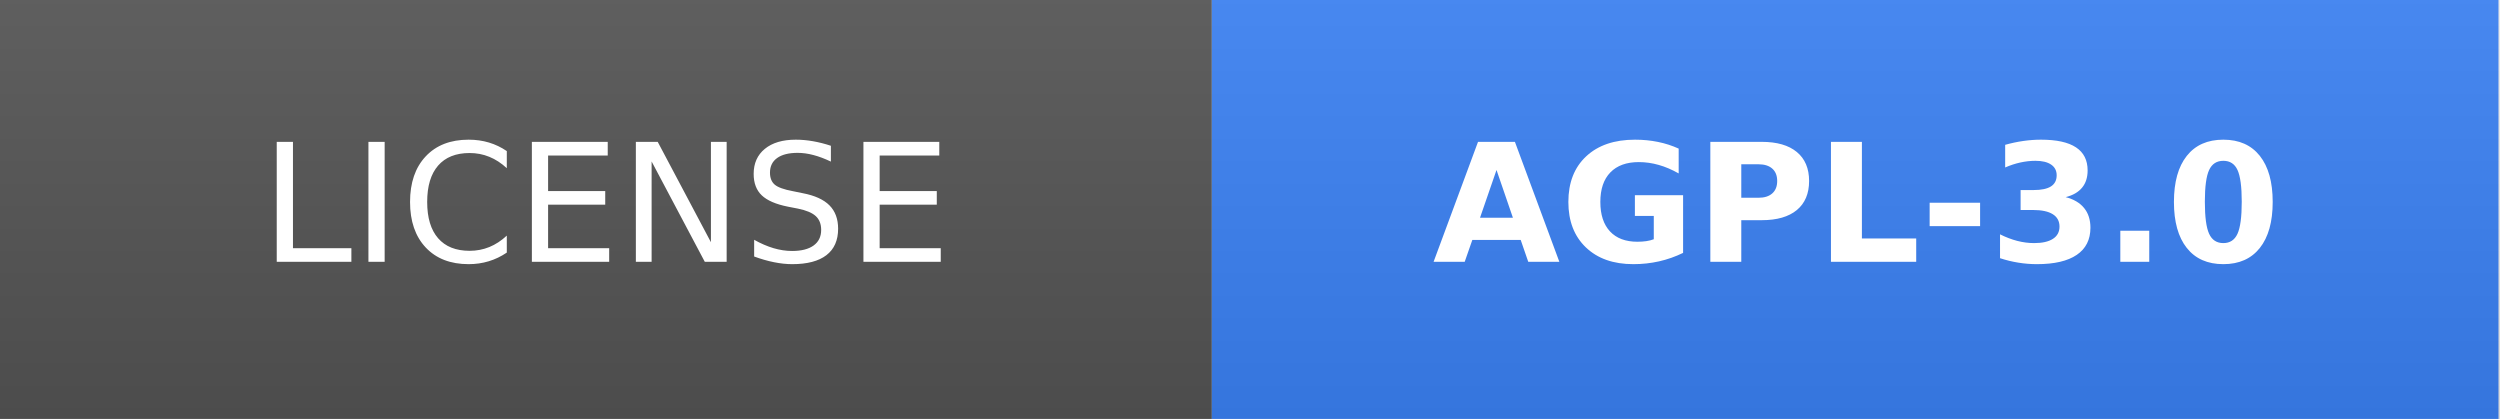
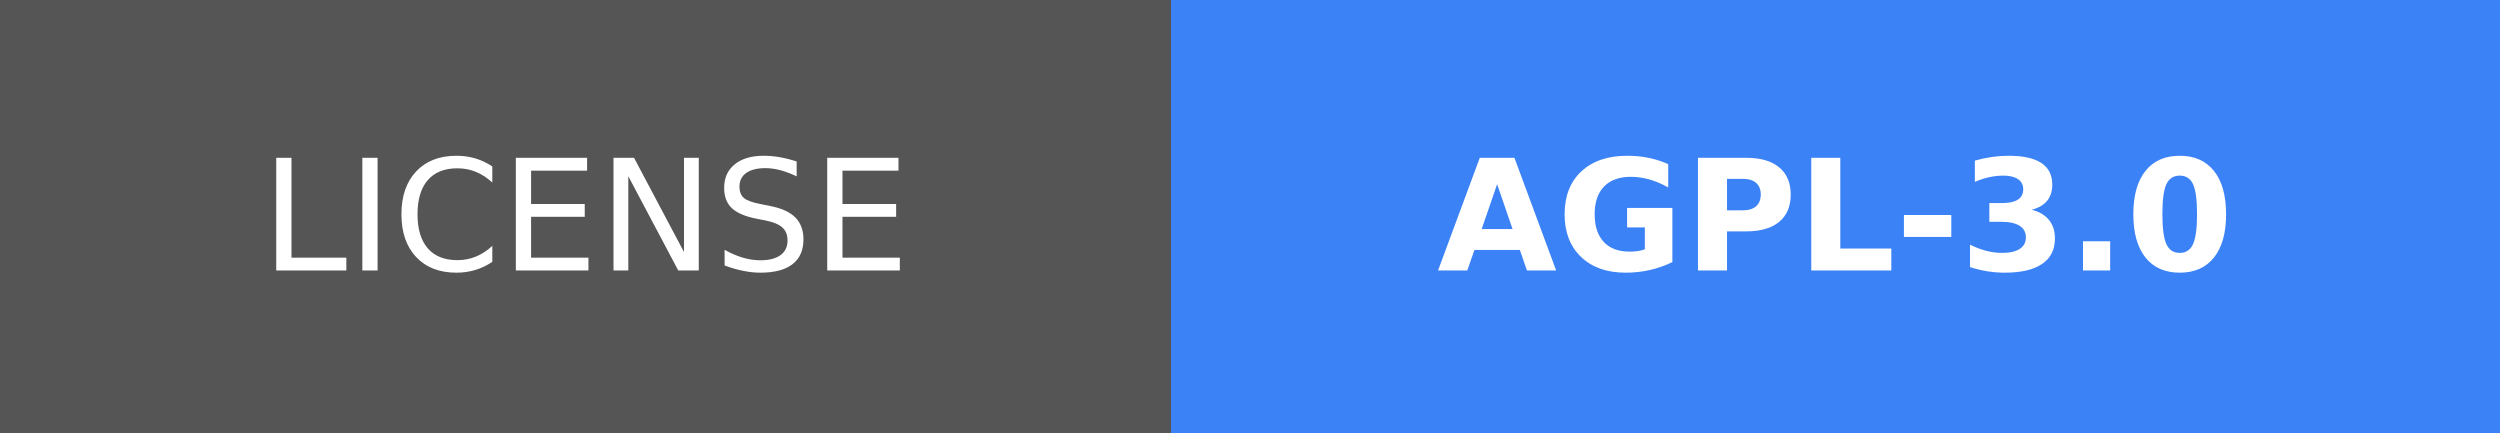
- <svg xmlns="http://www.w3.org/2000/svg" width="167.1" height="28" role="img" aria-label="LICENSE: AGPL-3.0">
-   <linearGradient id="s" x2="0" y2="100%">
-     <stop offset="0" stop-color="#bbb" stop-opacity=".1" />
-     <stop offset="1" stop-opacity=".1" />
-   </linearGradient>
-   <clipPath id="r">
-     <rect width="167.1" height="28" rx="0" fill="#fff" />
-   </clipPath>
-   <g clip-path="url(#r)">
-     <rect width="81.0" height="28" fill="#555" />
-     <rect x="81.0" width="86.0" height="28" fill="#3B82F6" />
-     <rect width="167.1" height="28" fill="url(#s)" />
+ <svg xmlns="http://www.w3.org/2000/svg" width="161.75" height="28" role="img" aria-label="LICENSE: AGPL-3.0">
+   <g shape-rendering="crispEdges">
+     <rect width="75.75" height="28" fill="#555" />
+     <rect x="75.75" width="86" height="28" fill="#3b82f6" />
  </g>
-   <g fill="#fff" text-anchor="middle" font-family="Verdana,Geneva,DejaVu Sans,sans-serif" font-size="110" transform="scale(.1)">
-     <text x="405" y="175" textLength="571" lengthAdjust="spacing">LICENSE</text>
-     <text x="1241" y="175" textLength="620" lengthAdjust="spacing" font-weight="bold">AGPL-3.0</text>
+   <g fill="#fff" text-anchor="middle" font-family="Verdana,Geneva,DejaVu Sans,sans-serif" text-rendering="geometricPrecision" font-size="100">
+     <text transform="scale(.1)" x="378.75" y="175" textLength="517.5">LICENSE</text>
+     <text transform="scale(.1)" x="1187.5" y="175" textLength="620" font-weight="bold">AGPL-3.0</text>
  </g>
</svg>
